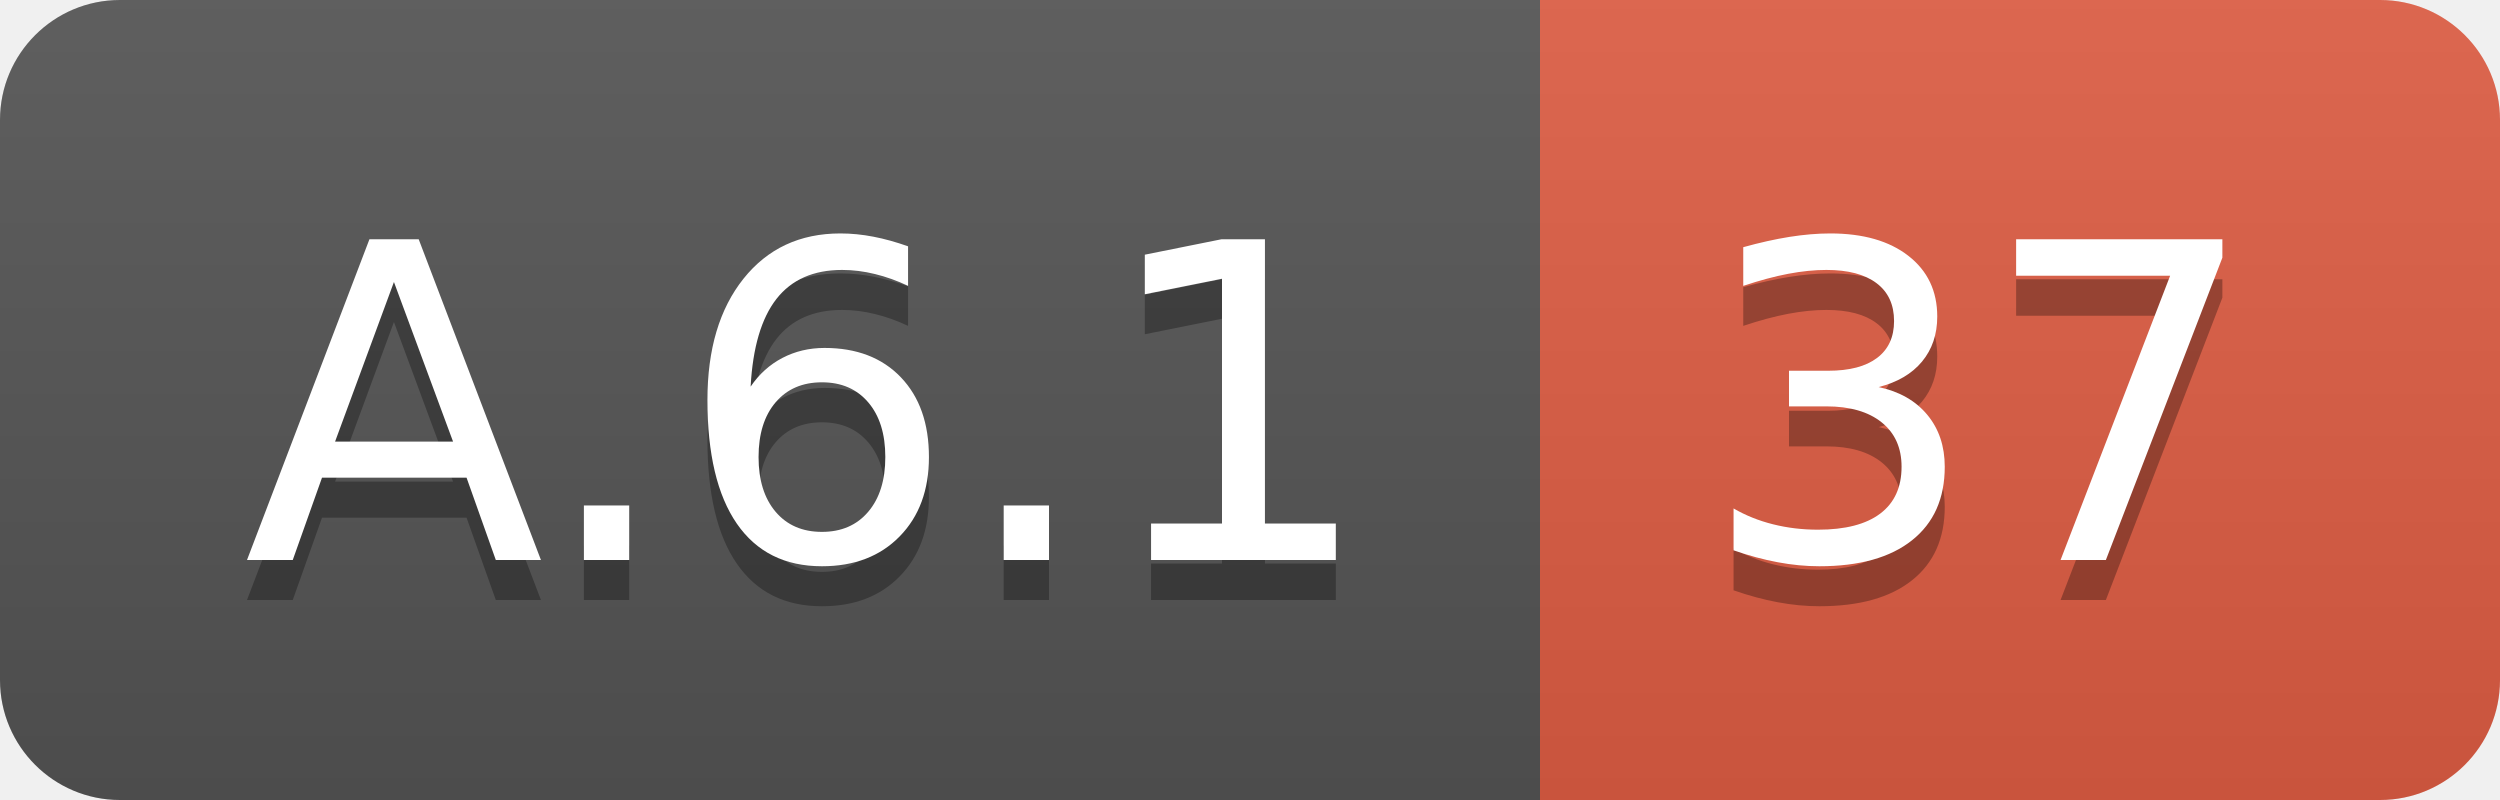
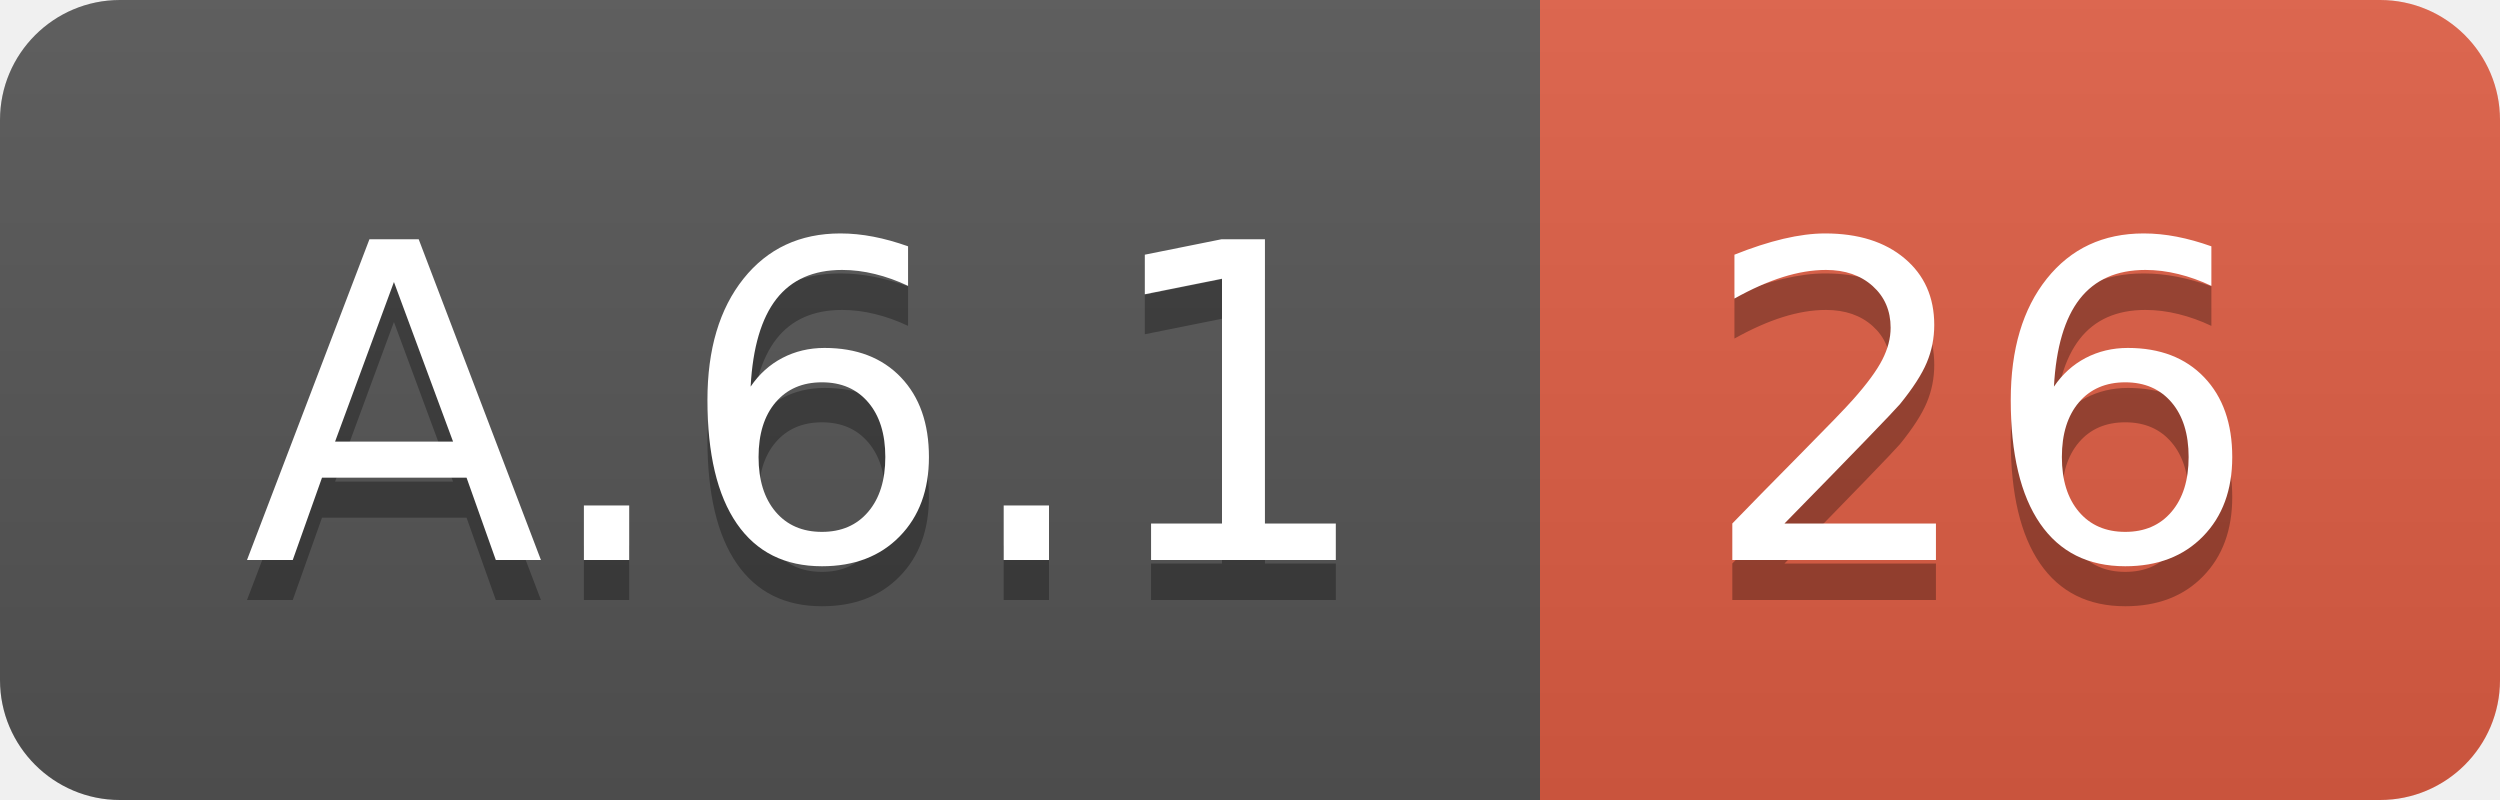
<svg xmlns="http://www.w3.org/2000/svg" width="62.5" height="20">
  <linearGradient id="smooth" x2="0" y2="100%">
    <stop offset="0" stop-color="#bbb" stop-opacity=".1" />
    <stop offset="1" stop-opacity=".1" />
  </linearGradient>
  <clipPath id="round">
    <rect width="62.5" height="20" rx="3" fill="#fff" />
  </clipPath>
  <g clip-path="url(#round)">
    <rect width="38.5" height="20" fill="#555" />
    <rect x="38.5" width="24.0" height="20" fill="#e05d44" />
    <rect width="62.5" height="20" fill="url(#smooth)" />
  </g>
  <g fill="#fff" text-anchor="middle" font-family="DejaVu Sans,Verdana,Geneva,sans-serif" font-size="110">
    <text x="202.5" y="150" fill="#010101" fill-opacity=".3" transform="scale(0.1)" textLength="285.0" lengthAdjust="spacing">A.6.1</text>
    <text x="202.5" y="140" transform="scale(0.1)" textLength="285.0" lengthAdjust="spacing">A.6.1</text>
-     <text x="495.0" y="150" fill="#010101" fill-opacity=".3" transform="scale(0.1)" textLength="140.0" lengthAdjust="spacing">37</text>
-     <text x="495.0" y="140" transform="scale(0.1)" textLength="140.0" lengthAdjust="spacing">37</text>
+     <text x="495.0" y="150" fill="#010101" fill-opacity=".3" transform="scale(0.1)" textLength="140.0" lengthAdjust="spacing">26</text>
+     <text x="495.0" y="140" transform="scale(0.1)" textLength="140.0" lengthAdjust="spacing">26</text>
  </g>
</svg>
